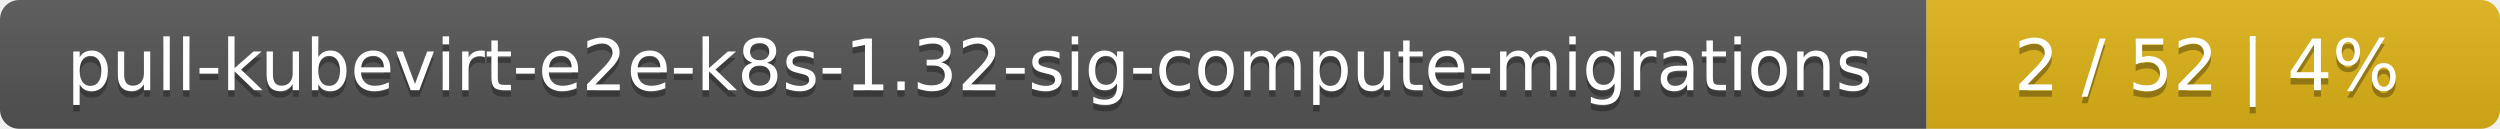
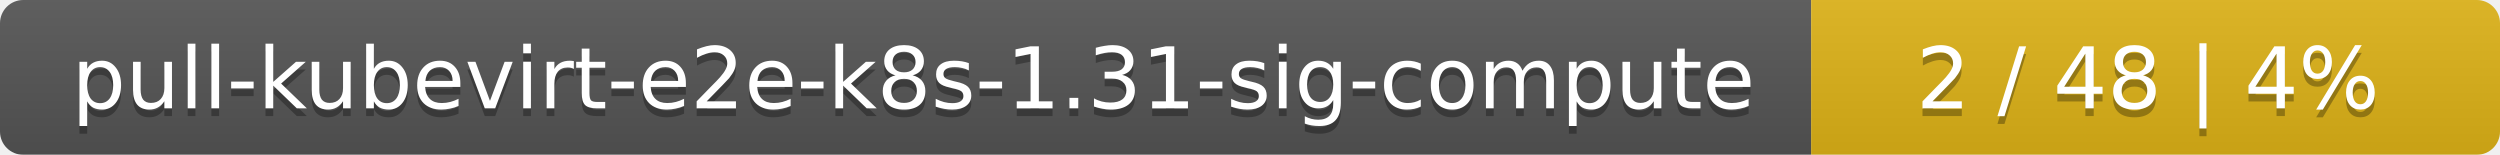
- <svg xmlns="http://www.w3.org/2000/svg" width="388" height="20">
+ <svg xmlns="http://www.w3.org/2000/svg" width="323" height="20">
  <linearGradient id="smooth" x2="0" y2="100%">
    <stop offset="0" stop-color="#bbb" stop-opacity=".1" />
    <stop offset="1" stop-opacity=".1" />
  </linearGradient>
  <mask id="round">
-     <rect width="388" height="20" rx="3" fill="#fff" />
+     <rect width="323" height="20" rx="3" fill="#fff" />
  </mask>
  <g mask="url(#round)">
-     <rect width="299" height="20" fill="#555" />
-     <rect x="299" width="89" height="20" fill="#dfb317" />
-     <rect width="388" height="20" fill="url(#smooth)" />
+     <rect width="234" height="20" fill="#555" />
+     <rect x="234" width="89" height="20" fill="#dfb317" />
+     <rect width="323" height="20" fill="url(#smooth)" />
  </g>
  <g fill="#fff" text-anchor="middle" font-family="DejaVu Sans,Verdana,Geneva,sans-serif" font-size="11">
-     <text x="150.5" y="15" fill="#010101" fill-opacity=".3">pull-kubevirt-e2e-k8s-1.32-sig-compute-migrations</text>
-     <text x="150.5" y="14">pull-kubevirt-e2e-k8s-1.32-sig-compute-migrations</text>
-     <text x="342.5" y="15" fill="#010101" fill-opacity=".3">2 / 52    |    4%</text>
-     <text x="342.5" y="14">2 / 52    |    4%</text>
+     <text x="118" y="15" fill="#010101" fill-opacity=".3">pull-kubevirt-e2e-k8s-1.31-sig-compute</text>
+     <text x="118" y="14">pull-kubevirt-e2e-k8s-1.31-sig-compute</text>
+     <text x="277.5" y="15" fill="#010101" fill-opacity=".3">2 / 48    |    4%</text>
+     <text x="277.5" y="14">2 / 48    |    4%</text>
  </g>
</svg>
